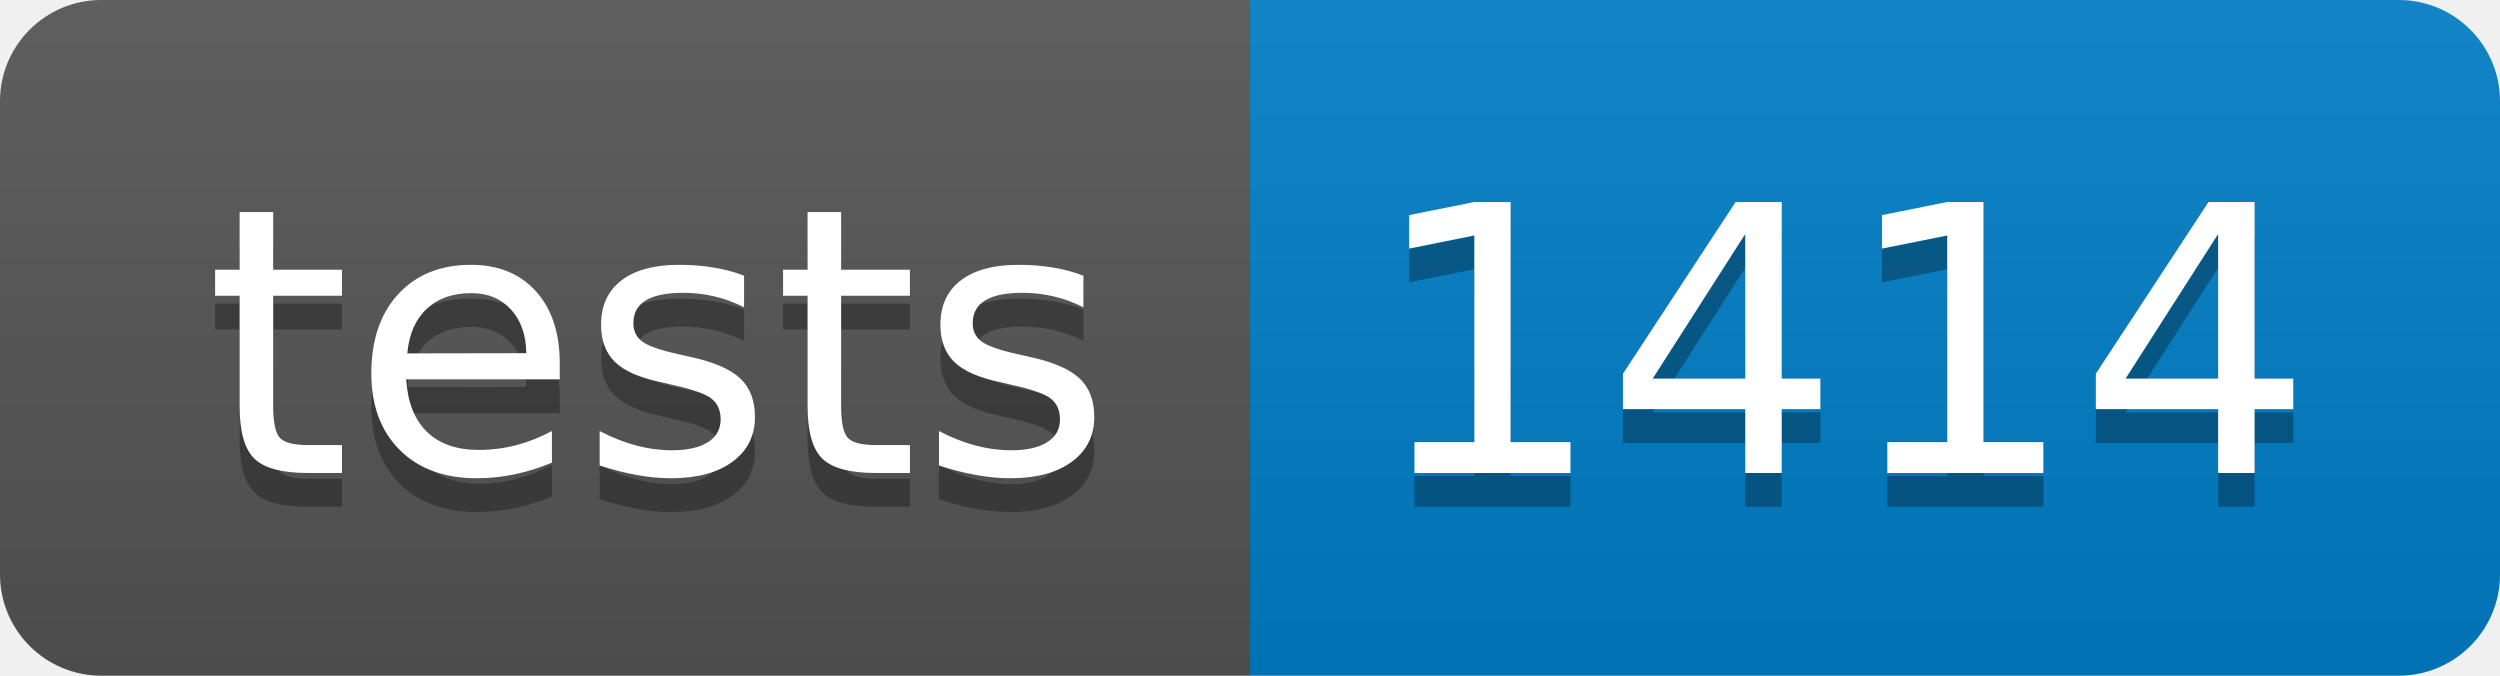
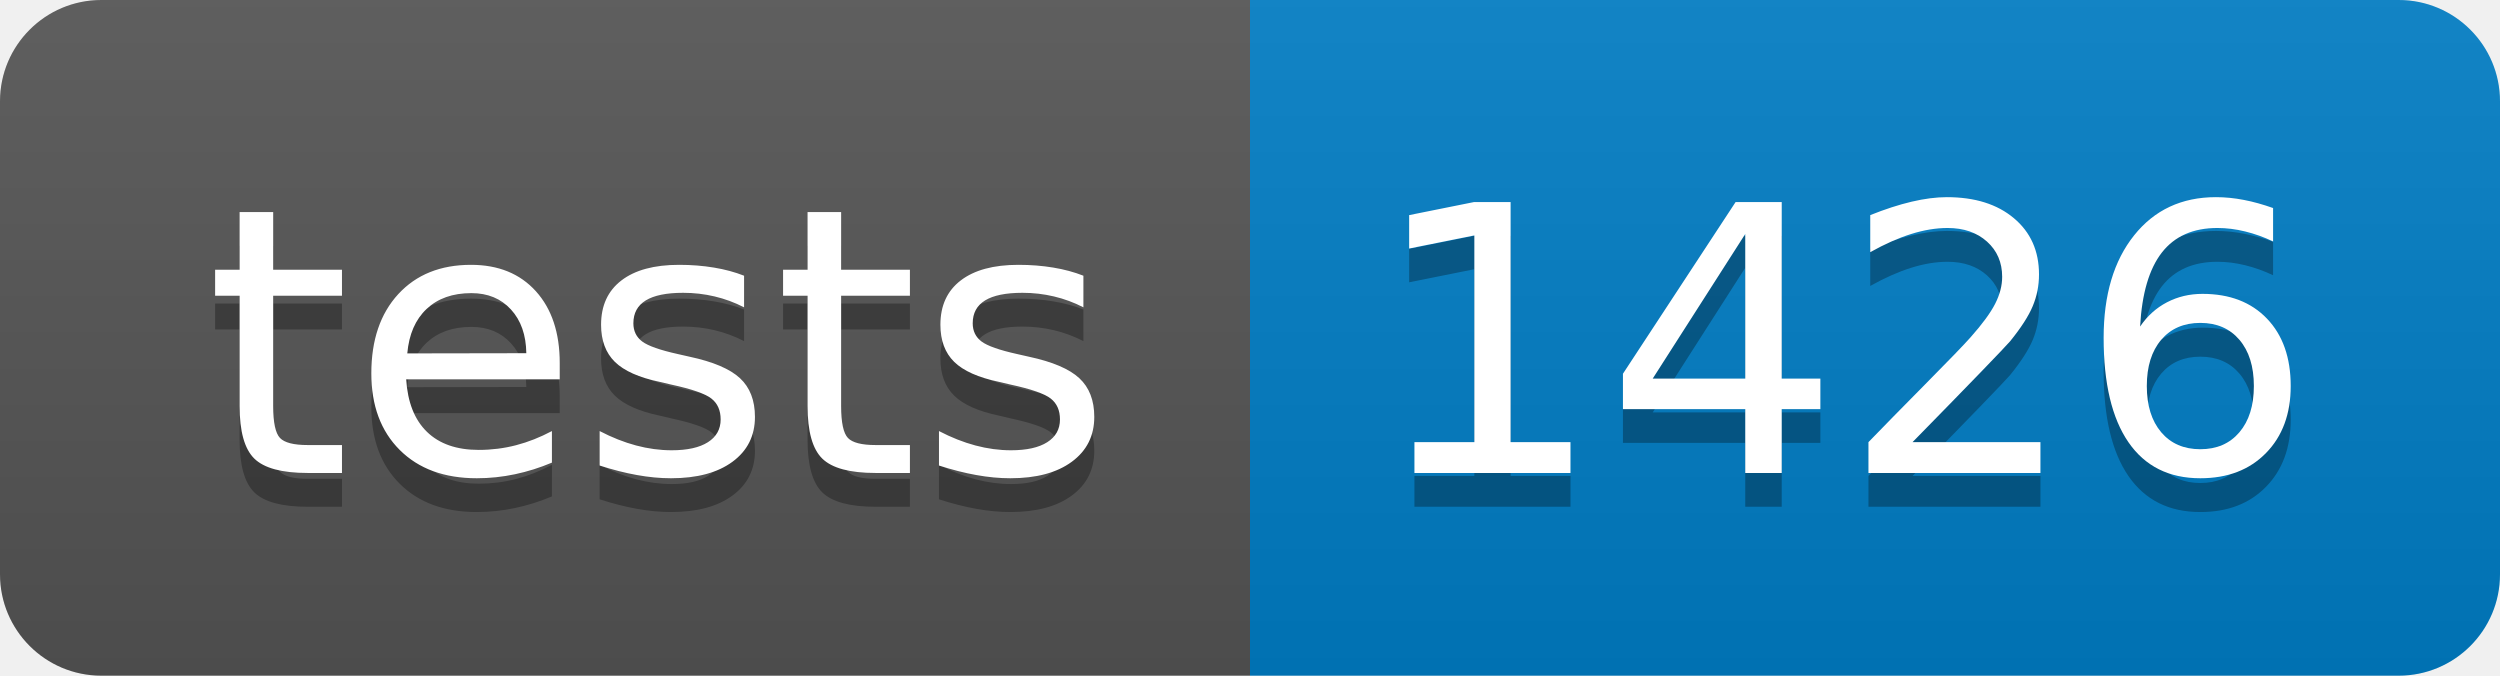
- <svg xmlns="http://www.w3.org/2000/svg" width="74" height="20" role="img" aria-label="tests: 1414">
+ <svg xmlns="http://www.w3.org/2000/svg" width="74" height="20" role="img" aria-label="tests: 1426">
  <linearGradient id="s" x2="0" y2="100%">
    <stop offset="0" stop-color="#bbb" stop-opacity=".1" />
    <stop offset="1" stop-opacity=".1" />
  </linearGradient>
  <clipPath id="r">
    <rect width="74" height="20" rx="3" fill="#fff" />
  </clipPath>
  <g clip-path="url(#r)">
    <rect width="37" height="20" fill="#555" />
    <rect x="37" width="37" height="20" fill="#007ec6" />
    <rect width="74" height="20" fill="url(#s)" />
  </g>
  <g fill="#fff" text-anchor="middle" font-family="Verdana,Geneva,DejaVu Sans,sans-serif" text-rendering="geometricPrecision" font-size="110">
    <text aria-hidden="true" x="195" y="150" fill="#010101" fill-opacity=".3" transform="scale(.1)" textLength="270">tests</text>
    <text x="195" y="140" transform="scale(.1)" fill="#fff" textLength="270">tests</text>
-     <text aria-hidden="true" x="545" y="150" fill="#010101" fill-opacity=".3" transform="scale(.1)" textLength="270">1414</text>
-     <text x="545" y="140" transform="scale(.1)" fill="#fff" textLength="270">1414</text>
+     <text aria-hidden="true" x="545" y="150" fill="#010101" fill-opacity=".3" transform="scale(.1)" textLength="270">1426</text>
+     <text x="545" y="140" transform="scale(.1)" fill="#fff" textLength="270">1426</text>
  </g>
</svg>
